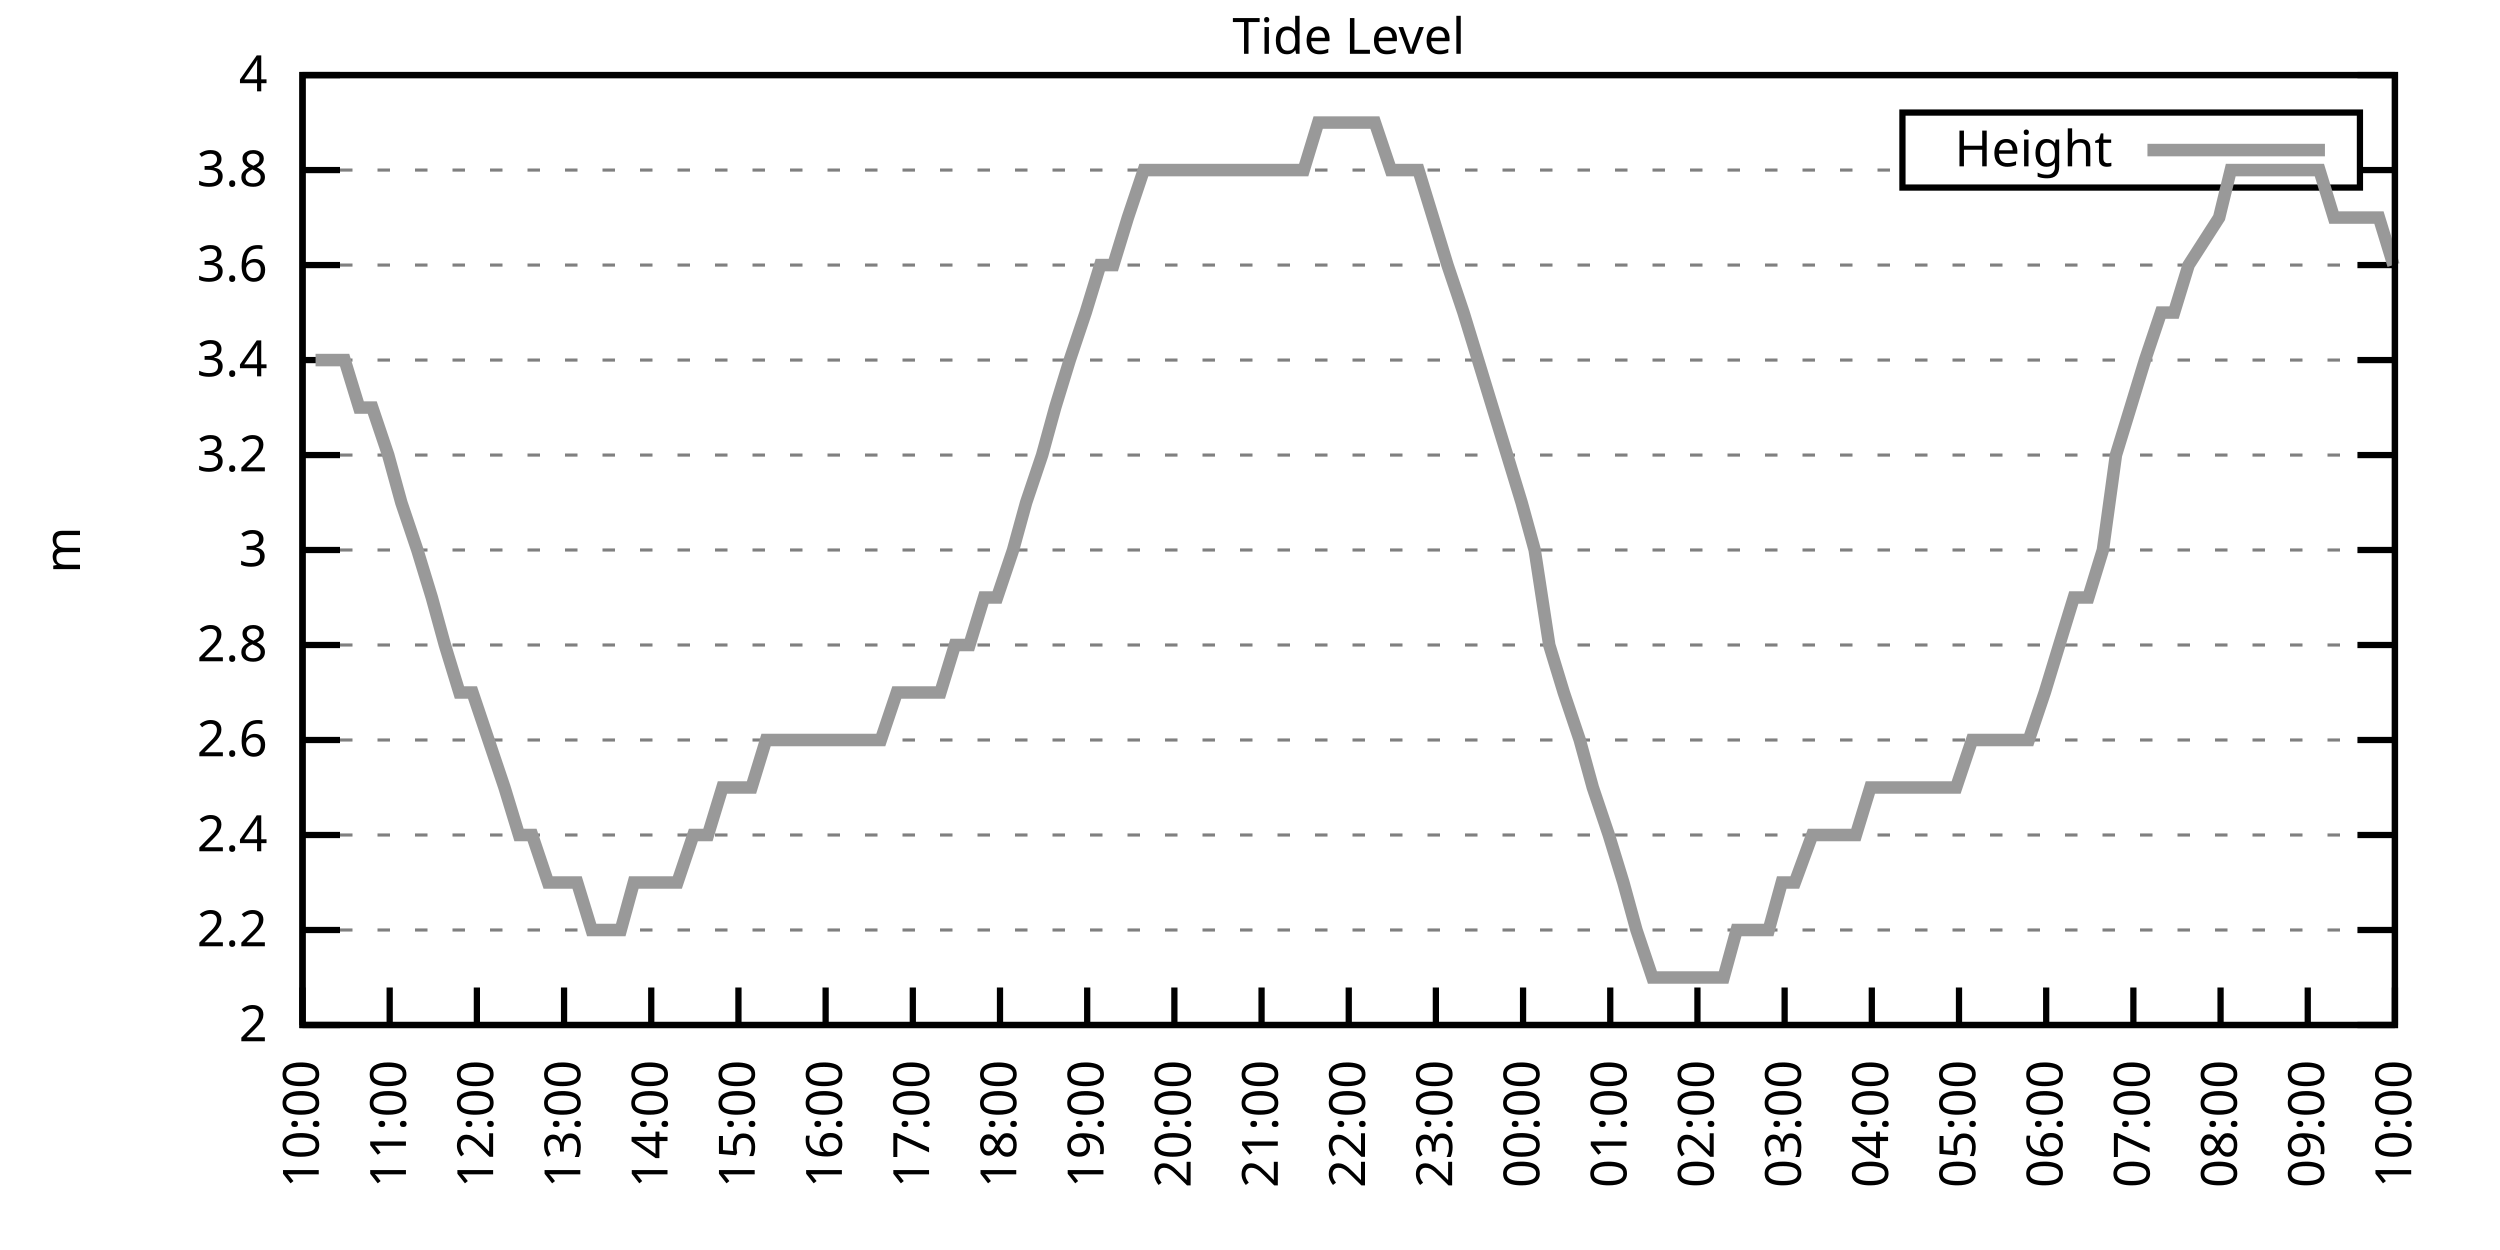
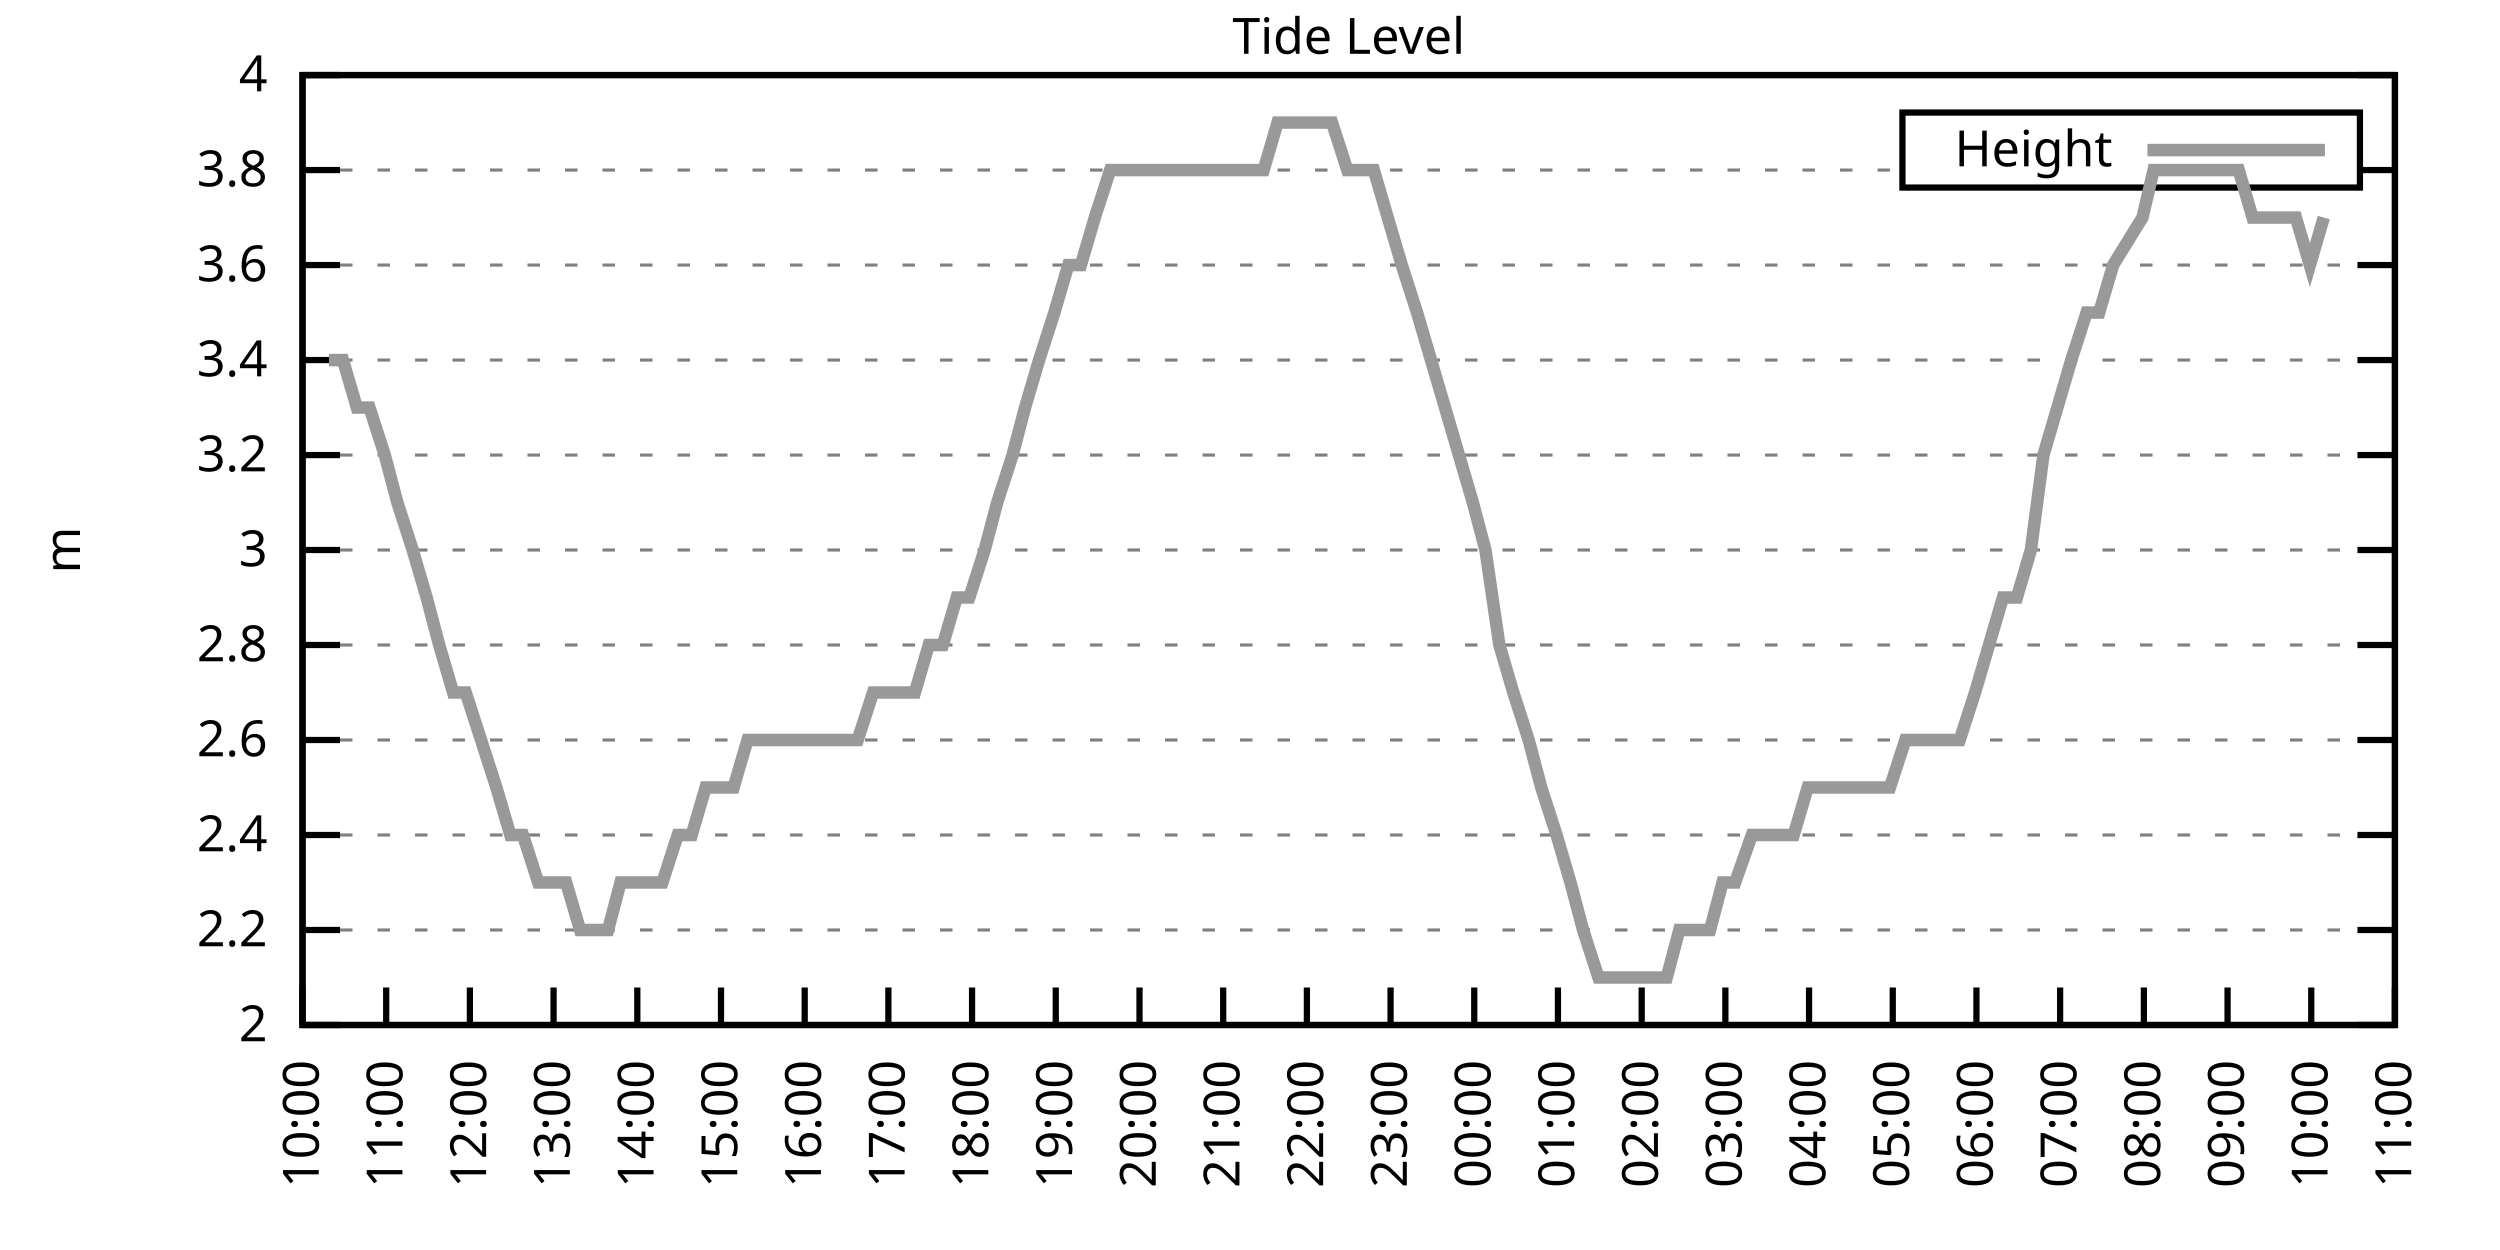
<svg xmlns="http://www.w3.org/2000/svg" xmlns:xlink="http://www.w3.org/1999/xlink" width="400" height="200" viewBox="0 0 400 200">
  <g id="gnuplot_canvas">
    <rect x="0" y="0" width="400" height="200" fill="none" />
    <defs>
      <circle id="gpDot" r="0.5" stroke-width="0.5" stroke="currentColor" />
      <path id="gpPt0" stroke-width="0.333" stroke="currentColor" d="M-1,0 h2 M0,-1 v2" />
      <path id="gpPt1" stroke-width="0.333" stroke="currentColor" d="M-1,-1 L1,1 M1,-1 L-1,1" />
      <path id="gpPt2" stroke-width="0.333" stroke="currentColor" d="M-1,0 L1,0 M0,-1 L0,1 M-1,-1 L1,1 M-1,1 L1,-1" />
      <rect id="gpPt3" stroke-width="0.333" stroke="currentColor" x="-1" y="-1" width="2" height="2" />
      <rect id="gpPt4" stroke-width="0.333" stroke="currentColor" fill="currentColor" x="-1" y="-1" width="2" height="2" />
      <circle id="gpPt5" stroke-width="0.333" stroke="currentColor" cx="0" cy="0" r="1" />
      <use xlink:href="#gpPt5" id="gpPt6" fill="currentColor" stroke="none" />
      <path id="gpPt7" stroke-width="0.333" stroke="currentColor" d="M0,-1.33 L-1.33,0.67 L1.33,0.67 z" />
      <use xlink:href="#gpPt7" id="gpPt8" fill="currentColor" stroke="none" />
      <use xlink:href="#gpPt7" id="gpPt9" stroke="currentColor" transform="rotate(180)" />
      <use xlink:href="#gpPt9" id="gpPt10" fill="currentColor" stroke="none" />
      <use xlink:href="#gpPt3" id="gpPt11" stroke="currentColor" transform="rotate(45)" />
      <use xlink:href="#gpPt11" id="gpPt12" fill="currentColor" stroke="none" />
      <path id="gpPt13" stroke-width="0.333" stroke="currentColor" d="M0,1.330 L1.265,0.411 L0.782,-1.067 L-0.782,-1.076 L-1.265,0.411 z" />
      <use xlink:href="#gpPt13" id="gpPt14" fill="currentColor" stroke="none" />
      <filter id="textbox" filterUnits="objectBoundingBox" x="0" y="0" height="1" width="1">
        <feFlood flood-color="white" flood-opacity="1" result="bgnd" />
        <feComposite in="SourceGraphic" in2="bgnd" operator="atop" />
      </filter>
      <filter id="greybox" filterUnits="objectBoundingBox" x="0" y="0" height="1" width="1">
        <feFlood flood-color="lightgrey" flood-opacity="1" result="grey" />
        <feComposite in="SourceGraphic" in2="grey" operator="atop" />
      </filter>
    </defs>
    <g fill="none" color="white" stroke="currentColor" stroke-width="1.00" stroke-linecap="butt" stroke-linejoin="miter">
</g>
    <g fill="none" color="black" stroke="currentColor" stroke-width="1.00" stroke-linecap="butt" stroke-linejoin="miter">
      <g stroke="none" shape-rendering="crispEdges">
        <polygon fill="rgb(255, 255, 255)" points="48.40,164.00 383.18,164.00 383.18,12.02 48.40,12.02 " />
      </g>
    </g>
    <g fill="none" color="black" stroke="currentColor" stroke-width="1.00" stroke-linecap="butt" stroke-linejoin="miter">
</g>
    <g fill="none" color="black" stroke="black" stroke-width="0.50" stroke-linecap="butt" stroke-linejoin="miter">
</g>
    <g fill="none" color="gray" stroke="currentColor" stroke-width="0.50" stroke-linecap="butt" stroke-linejoin="miter">
      <path stroke="gray" stroke-dasharray="2,4" class="gridline" d="M48.40,164.00 L383.19,164.00  " />
    </g>
    <g fill="none" color="gray" stroke="gray" stroke-width="1.00" stroke-linecap="butt" stroke-linejoin="miter">
</g>
    <g fill="none" color="black" stroke="currentColor" stroke-width="1.00" stroke-linecap="butt" stroke-linejoin="miter">
      <path stroke="black" d="M48.40,164.00 L54.40,164.00 M383.19,164.00 L377.19,164.00  " />
      <g transform="translate(42.80,166.60)" stroke="none" fill="black" font-family="Sans" font-size="8.00" text-anchor="end">
        <text>
          <tspan font-family="Sans"> 2</tspan>
        </text>
      </g>
    </g>
    <g fill="none" color="black" stroke="currentColor" stroke-width="1.00" stroke-linecap="butt" stroke-linejoin="miter">
</g>
    <g fill="none" color="black" stroke="black" stroke-width="0.50" stroke-linecap="butt" stroke-linejoin="miter">
</g>
    <g fill="none" color="gray" stroke="currentColor" stroke-width="0.50" stroke-linecap="butt" stroke-linejoin="miter">
      <path stroke="gray" stroke-dasharray="2,4" class="gridline" d="M48.40,148.80 L383.19,148.80  " />
    </g>
    <g fill="none" color="gray" stroke="gray" stroke-width="1.00" stroke-linecap="butt" stroke-linejoin="miter">
</g>
    <g fill="none" color="black" stroke="currentColor" stroke-width="1.00" stroke-linecap="butt" stroke-linejoin="miter">
      <path stroke="black" d="M48.40,148.80 L54.40,148.80 M383.19,148.80 L377.19,148.80  " />
      <g transform="translate(42.80,151.40)" stroke="none" fill="black" font-family="Sans" font-size="8.00" text-anchor="end">
        <text>
          <tspan font-family="Sans"> 2.2</tspan>
        </text>
      </g>
    </g>
    <g fill="none" color="black" stroke="currentColor" stroke-width="1.00" stroke-linecap="butt" stroke-linejoin="miter">
</g>
    <g fill="none" color="black" stroke="black" stroke-width="0.50" stroke-linecap="butt" stroke-linejoin="miter">
</g>
    <g fill="none" color="gray" stroke="currentColor" stroke-width="0.50" stroke-linecap="butt" stroke-linejoin="miter">
      <path stroke="gray" stroke-dasharray="2,4" class="gridline" d="M48.40,133.60 L383.19,133.60  " />
    </g>
    <g fill="none" color="gray" stroke="gray" stroke-width="1.00" stroke-linecap="butt" stroke-linejoin="miter">
</g>
    <g fill="none" color="black" stroke="currentColor" stroke-width="1.00" stroke-linecap="butt" stroke-linejoin="miter">
      <path stroke="black" d="M48.40,133.60 L54.40,133.60 M383.19,133.60 L377.19,133.60  " />
      <g transform="translate(42.80,136.20)" stroke="none" fill="black" font-family="Sans" font-size="8.00" text-anchor="end">
        <text>
          <tspan font-family="Sans"> 2.4</tspan>
        </text>
      </g>
    </g>
    <g fill="none" color="black" stroke="currentColor" stroke-width="1.00" stroke-linecap="butt" stroke-linejoin="miter">
</g>
    <g fill="none" color="black" stroke="black" stroke-width="0.50" stroke-linecap="butt" stroke-linejoin="miter">
</g>
    <g fill="none" color="gray" stroke="currentColor" stroke-width="0.50" stroke-linecap="butt" stroke-linejoin="miter">
      <path stroke="gray" stroke-dasharray="2,4" class="gridline" d="M48.40,118.40 L383.19,118.40  " />
    </g>
    <g fill="none" color="gray" stroke="gray" stroke-width="1.00" stroke-linecap="butt" stroke-linejoin="miter">
</g>
    <g fill="none" color="black" stroke="currentColor" stroke-width="1.00" stroke-linecap="butt" stroke-linejoin="miter">
      <path stroke="black" d="M48.40,118.40 L54.40,118.40 M383.19,118.40 L377.19,118.40  " />
      <g transform="translate(42.80,121.00)" stroke="none" fill="black" font-family="Sans" font-size="8.00" text-anchor="end">
        <text>
          <tspan font-family="Sans"> 2.6</tspan>
        </text>
      </g>
    </g>
    <g fill="none" color="black" stroke="currentColor" stroke-width="1.00" stroke-linecap="butt" stroke-linejoin="miter">
</g>
    <g fill="none" color="black" stroke="black" stroke-width="0.50" stroke-linecap="butt" stroke-linejoin="miter">
</g>
    <g fill="none" color="gray" stroke="currentColor" stroke-width="0.50" stroke-linecap="butt" stroke-linejoin="miter">
      <path stroke="gray" stroke-dasharray="2,4" class="gridline" d="M48.40,103.20 L383.19,103.20  " />
    </g>
    <g fill="none" color="gray" stroke="gray" stroke-width="1.00" stroke-linecap="butt" stroke-linejoin="miter">
</g>
    <g fill="none" color="black" stroke="currentColor" stroke-width="1.00" stroke-linecap="butt" stroke-linejoin="miter">
      <path stroke="black" d="M48.40,103.20 L54.40,103.20 M383.19,103.20 L377.19,103.20  " />
      <g transform="translate(42.80,105.80)" stroke="none" fill="black" font-family="Sans" font-size="8.00" text-anchor="end">
        <text>
          <tspan font-family="Sans"> 2.8</tspan>
        </text>
      </g>
    </g>
    <g fill="none" color="black" stroke="currentColor" stroke-width="1.00" stroke-linecap="butt" stroke-linejoin="miter">
</g>
    <g fill="none" color="black" stroke="black" stroke-width="0.50" stroke-linecap="butt" stroke-linejoin="miter">
</g>
    <g fill="none" color="gray" stroke="currentColor" stroke-width="0.50" stroke-linecap="butt" stroke-linejoin="miter">
      <path stroke="gray" stroke-dasharray="2,4" class="gridline" d="M48.40,88.00 L383.19,88.00  " />
    </g>
    <g fill="none" color="gray" stroke="gray" stroke-width="1.00" stroke-linecap="butt" stroke-linejoin="miter">
</g>
    <g fill="none" color="black" stroke="currentColor" stroke-width="1.00" stroke-linecap="butt" stroke-linejoin="miter">
      <path stroke="black" d="M48.40,88.00 L54.40,88.00 M383.19,88.00 L377.19,88.00  " />
      <g transform="translate(42.80,90.60)" stroke="none" fill="black" font-family="Sans" font-size="8.00" text-anchor="end">
        <text>
          <tspan font-family="Sans"> 3</tspan>
        </text>
      </g>
    </g>
    <g fill="none" color="black" stroke="currentColor" stroke-width="1.00" stroke-linecap="butt" stroke-linejoin="miter">
</g>
    <g fill="none" color="black" stroke="black" stroke-width="0.50" stroke-linecap="butt" stroke-linejoin="miter">
</g>
    <g fill="none" color="gray" stroke="currentColor" stroke-width="0.50" stroke-linecap="butt" stroke-linejoin="miter">
      <path stroke="gray" stroke-dasharray="2,4" class="gridline" d="M48.40,72.81 L383.19,72.81  " />
    </g>
    <g fill="none" color="gray" stroke="gray" stroke-width="1.00" stroke-linecap="butt" stroke-linejoin="miter">
</g>
    <g fill="none" color="black" stroke="currentColor" stroke-width="1.00" stroke-linecap="butt" stroke-linejoin="miter">
      <path stroke="black" d="M48.40,72.81 L54.40,72.81 M383.19,72.81 L377.19,72.81  " />
      <g transform="translate(42.80,75.41)" stroke="none" fill="black" font-family="Sans" font-size="8.00" text-anchor="end">
        <text>
          <tspan font-family="Sans"> 3.2</tspan>
        </text>
      </g>
    </g>
    <g fill="none" color="black" stroke="currentColor" stroke-width="1.00" stroke-linecap="butt" stroke-linejoin="miter">
</g>
    <g fill="none" color="black" stroke="black" stroke-width="0.50" stroke-linecap="butt" stroke-linejoin="miter">
</g>
    <g fill="none" color="gray" stroke="currentColor" stroke-width="0.50" stroke-linecap="butt" stroke-linejoin="miter">
      <path stroke="gray" stroke-dasharray="2,4" class="gridline" d="M48.40,57.61 L383.19,57.61  " />
    </g>
    <g fill="none" color="gray" stroke="gray" stroke-width="1.00" stroke-linecap="butt" stroke-linejoin="miter">
</g>
    <g fill="none" color="black" stroke="currentColor" stroke-width="1.00" stroke-linecap="butt" stroke-linejoin="miter">
      <path stroke="black" d="M48.40,57.61 L54.40,57.61 M383.19,57.61 L377.19,57.61  " />
      <g transform="translate(42.80,60.21)" stroke="none" fill="black" font-family="Sans" font-size="8.00" text-anchor="end">
        <text>
          <tspan font-family="Sans"> 3.4</tspan>
        </text>
      </g>
    </g>
    <g fill="none" color="black" stroke="currentColor" stroke-width="1.00" stroke-linecap="butt" stroke-linejoin="miter">
</g>
    <g fill="none" color="black" stroke="black" stroke-width="0.50" stroke-linecap="butt" stroke-linejoin="miter">
</g>
    <g fill="none" color="gray" stroke="currentColor" stroke-width="0.50" stroke-linecap="butt" stroke-linejoin="miter">
      <path stroke="gray" stroke-dasharray="2,4" class="gridline" d="M48.40,42.41 L383.19,42.41  " />
    </g>
    <g fill="none" color="gray" stroke="gray" stroke-width="1.00" stroke-linecap="butt" stroke-linejoin="miter">
</g>
    <g fill="none" color="black" stroke="currentColor" stroke-width="1.00" stroke-linecap="butt" stroke-linejoin="miter">
      <path stroke="black" d="M48.40,42.41 L54.40,42.41 M383.19,42.41 L377.19,42.41  " />
      <g transform="translate(42.80,45.01)" stroke="none" fill="black" font-family="Sans" font-size="8.00" text-anchor="end">
        <text>
          <tspan font-family="Sans"> 3.6</tspan>
        </text>
      </g>
    </g>
    <g fill="none" color="black" stroke="currentColor" stroke-width="1.00" stroke-linecap="butt" stroke-linejoin="miter">
</g>
    <g fill="none" color="black" stroke="black" stroke-width="0.50" stroke-linecap="butt" stroke-linejoin="miter">
</g>
    <g fill="none" color="gray" stroke="currentColor" stroke-width="0.50" stroke-linecap="butt" stroke-linejoin="miter">
      <path stroke="gray" stroke-dasharray="2,4" class="gridline" d="M48.40,27.21 L304.39,27.21 M377.59,27.21 L383.19,27.21  " />
    </g>
    <g fill="none" color="gray" stroke="gray" stroke-width="1.00" stroke-linecap="butt" stroke-linejoin="miter">
</g>
    <g fill="none" color="black" stroke="currentColor" stroke-width="1.00" stroke-linecap="butt" stroke-linejoin="miter">
      <path stroke="black" d="M48.40,27.21 L54.40,27.21 M383.19,27.21 L377.19,27.21  " />
      <g transform="translate(42.80,29.81)" stroke="none" fill="black" font-family="Sans" font-size="8.00" text-anchor="end">
        <text>
          <tspan font-family="Sans"> 3.8</tspan>
        </text>
      </g>
    </g>
    <g fill="none" color="black" stroke="currentColor" stroke-width="1.00" stroke-linecap="butt" stroke-linejoin="miter">
</g>
    <g fill="none" color="black" stroke="black" stroke-width="0.50" stroke-linecap="butt" stroke-linejoin="miter">
</g>
    <g fill="none" color="gray" stroke="currentColor" stroke-width="0.50" stroke-linecap="butt" stroke-linejoin="miter">
      <path stroke="gray" stroke-dasharray="2,4" class="gridline" d="M48.40,12.01 L383.19,12.01  " />
    </g>
    <g fill="none" color="gray" stroke="gray" stroke-width="1.00" stroke-linecap="butt" stroke-linejoin="miter">
</g>
    <g fill="none" color="black" stroke="currentColor" stroke-width="1.00" stroke-linecap="butt" stroke-linejoin="miter">
      <path stroke="black" d="M48.40,12.01 L54.40,12.01 M383.19,12.01 L377.19,12.01  " />
      <g transform="translate(42.80,14.61)" stroke="none" fill="black" font-family="Sans" font-size="8.00" text-anchor="end">
        <text>
          <tspan font-family="Sans"> 4</tspan>
        </text>
      </g>
    </g>
    <g fill="none" color="black" stroke="currentColor" stroke-width="1.00" stroke-linecap="butt" stroke-linejoin="miter">
      <path stroke="black" d="M48.40,164.00 L48.40,158.00  " />
      <g transform="translate(51.00,169.60) rotate(270.00)" stroke="none" fill="black" font-family="Sans" font-size="8.00" text-anchor="end">
        <text>
          <tspan font-family="Sans">10:00</tspan>
        </text>
      </g>
    </g>
    <g fill="none" color="black" stroke="currentColor" stroke-width="1.00" stroke-linecap="butt" stroke-linejoin="miter">
-       <path stroke="black" d="M62.35,164.00 L62.35,158.00  " />
-       <g transform="translate(64.95,169.60) rotate(270.00)" stroke="none" fill="black" font-family="Sans" font-size="8.00" text-anchor="end">
+       <path stroke="black" d="M61.79,164.00 L61.79,158.00  " />
+       <g transform="translate(64.39,169.60) rotate(270.00)" stroke="none" fill="black" font-family="Sans" font-size="8.00" text-anchor="end">
        <text>
          <tspan font-family="Sans">11:00</tspan>
        </text>
      </g>
    </g>
    <g fill="none" color="black" stroke="currentColor" stroke-width="1.00" stroke-linecap="butt" stroke-linejoin="miter">
-       <path stroke="black" d="M76.30,164.00 L76.30,158.00  " />
-       <g transform="translate(78.90,169.60) rotate(270.00)" stroke="none" fill="black" font-family="Sans" font-size="8.00" text-anchor="end">
+       <path stroke="black" d="M75.18,164.00 L75.18,158.00  " />
+       <g transform="translate(77.78,169.60) rotate(270.00)" stroke="none" fill="black" font-family="Sans" font-size="8.00" text-anchor="end">
        <text>
          <tspan font-family="Sans">12:00</tspan>
        </text>
      </g>
    </g>
    <g fill="none" color="black" stroke="currentColor" stroke-width="1.00" stroke-linecap="butt" stroke-linejoin="miter">
-       <path stroke="black" d="M90.25,164.00 L90.25,158.00  " />
-       <g transform="translate(92.85,169.60) rotate(270.00)" stroke="none" fill="black" font-family="Sans" font-size="8.00" text-anchor="end">
+       <path stroke="black" d="M88.57,164.00 L88.57,158.00  " />
+       <g transform="translate(91.17,169.60) rotate(270.00)" stroke="none" fill="black" font-family="Sans" font-size="8.00" text-anchor="end">
        <text>
          <tspan font-family="Sans">13:00</tspan>
        </text>
      </g>
    </g>
    <g fill="none" color="black" stroke="currentColor" stroke-width="1.00" stroke-linecap="butt" stroke-linejoin="miter">
-       <path stroke="black" d="M104.20,164.00 L104.20,158.00  " />
-       <g transform="translate(106.80,169.60) rotate(270.00)" stroke="none" fill="black" font-family="Sans" font-size="8.00" text-anchor="end">
+       <path stroke="black" d="M101.97,164.00 L101.97,158.00  " />
+       <g transform="translate(104.57,169.60) rotate(270.00)" stroke="none" fill="black" font-family="Sans" font-size="8.00" text-anchor="end">
        <text>
          <tspan font-family="Sans">14:00</tspan>
        </text>
      </g>
    </g>
    <g fill="none" color="black" stroke="currentColor" stroke-width="1.00" stroke-linecap="butt" stroke-linejoin="miter">
-       <path stroke="black" d="M118.15,164.00 L118.15,158.00  " />
-       <g transform="translate(120.75,169.60) rotate(270.00)" stroke="none" fill="black" font-family="Sans" font-size="8.00" text-anchor="end">
+       <path stroke="black" d="M115.36,164.00 L115.36,158.00  " />
+       <g transform="translate(117.96,169.60) rotate(270.00)" stroke="none" fill="black" font-family="Sans" font-size="8.00" text-anchor="end">
        <text>
          <tspan font-family="Sans">15:00</tspan>
        </text>
      </g>
    </g>
    <g fill="none" color="black" stroke="currentColor" stroke-width="1.00" stroke-linecap="butt" stroke-linejoin="miter">
-       <path stroke="black" d="M132.10,164.00 L132.10,158.00  " />
-       <g transform="translate(134.70,169.60) rotate(270.00)" stroke="none" fill="black" font-family="Sans" font-size="8.00" text-anchor="end">
+       <path stroke="black" d="M128.75,164.00 L128.75,158.00  " />
+       <g transform="translate(131.35,169.60) rotate(270.00)" stroke="none" fill="black" font-family="Sans" font-size="8.00" text-anchor="end">
        <text>
          <tspan font-family="Sans">16:00</tspan>
        </text>
      </g>
    </g>
    <g fill="none" color="black" stroke="currentColor" stroke-width="1.00" stroke-linecap="butt" stroke-linejoin="miter">
-       <path stroke="black" d="M146.05,164.00 L146.05,158.00  " />
-       <g transform="translate(148.65,169.60) rotate(270.00)" stroke="none" fill="black" font-family="Sans" font-size="8.00" text-anchor="end">
+       <path stroke="black" d="M142.14,164.00 L142.14,158.00  " />
+       <g transform="translate(144.74,169.60) rotate(270.00)" stroke="none" fill="black" font-family="Sans" font-size="8.00" text-anchor="end">
        <text>
          <tspan font-family="Sans">17:00</tspan>
        </text>
      </g>
    </g>
    <g fill="none" color="black" stroke="currentColor" stroke-width="1.00" stroke-linecap="butt" stroke-linejoin="miter">
-       <path stroke="black" d="M160.00,164.00 L160.00,158.00  " />
-       <g transform="translate(162.60,169.60) rotate(270.00)" stroke="none" fill="black" font-family="Sans" font-size="8.00" text-anchor="end">
+       <path stroke="black" d="M155.53,164.00 L155.53,158.00  " />
+       <g transform="translate(158.13,169.60) rotate(270.00)" stroke="none" fill="black" font-family="Sans" font-size="8.00" text-anchor="end">
        <text>
          <tspan font-family="Sans">18:00</tspan>
        </text>
      </g>
    </g>
    <g fill="none" color="black" stroke="currentColor" stroke-width="1.00" stroke-linecap="butt" stroke-linejoin="miter">
-       <path stroke="black" d="M173.95,164.00 L173.95,158.00  " />
-       <g transform="translate(176.55,169.60) rotate(270.00)" stroke="none" fill="black" font-family="Sans" font-size="8.00" text-anchor="end">
+       <path stroke="black" d="M168.92,164.00 L168.92,158.00  " />
+       <g transform="translate(171.52,169.60) rotate(270.00)" stroke="none" fill="black" font-family="Sans" font-size="8.00" text-anchor="end">
        <text>
          <tspan font-family="Sans">19:00</tspan>
        </text>
      </g>
    </g>
    <g fill="none" color="black" stroke="currentColor" stroke-width="1.00" stroke-linecap="butt" stroke-linejoin="miter">
-       <path stroke="black" d="M187.90,164.00 L187.90,158.00  " />
-       <g transform="translate(190.50,169.60) rotate(270.00)" stroke="none" fill="black" font-family="Sans" font-size="8.00" text-anchor="end">
+       <path stroke="black" d="M182.32,164.00 L182.32,158.00  " />
+       <g transform="translate(184.92,169.60) rotate(270.00)" stroke="none" fill="black" font-family="Sans" font-size="8.00" text-anchor="end">
        <text>
          <tspan font-family="Sans">20:00</tspan>
        </text>
      </g>
    </g>
    <g fill="none" color="black" stroke="currentColor" stroke-width="1.00" stroke-linecap="butt" stroke-linejoin="miter">
-       <path stroke="black" d="M201.85,164.00 L201.85,158.00  " />
-       <g transform="translate(204.45,169.60) rotate(270.00)" stroke="none" fill="black" font-family="Sans" font-size="8.00" text-anchor="end">
+       <path stroke="black" d="M195.71,164.00 L195.71,158.00  " />
+       <g transform="translate(198.31,169.60) rotate(270.00)" stroke="none" fill="black" font-family="Sans" font-size="8.00" text-anchor="end">
        <text>
          <tspan font-family="Sans">21:00</tspan>
        </text>
      </g>
    </g>
    <g fill="none" color="black" stroke="currentColor" stroke-width="1.00" stroke-linecap="butt" stroke-linejoin="miter">
-       <path stroke="black" d="M215.80,164.00 L215.80,158.00  " />
-       <g transform="translate(218.40,169.60) rotate(270.00)" stroke="none" fill="black" font-family="Sans" font-size="8.00" text-anchor="end">
+       <path stroke="black" d="M209.10,164.00 L209.10,158.00  " />
+       <g transform="translate(211.70,169.60) rotate(270.00)" stroke="none" fill="black" font-family="Sans" font-size="8.00" text-anchor="end">
        <text>
          <tspan font-family="Sans">22:00</tspan>
        </text>
      </g>
    </g>
    <g fill="none" color="black" stroke="currentColor" stroke-width="1.00" stroke-linecap="butt" stroke-linejoin="miter">
-       <path stroke="black" d="M229.74,164.00 L229.74,158.00  " />
-       <g transform="translate(232.34,169.60) rotate(270.00)" stroke="none" fill="black" font-family="Sans" font-size="8.00" text-anchor="end">
+       <path stroke="black" d="M222.49,164.00 L222.49,158.00  " />
+       <g transform="translate(225.09,169.60) rotate(270.00)" stroke="none" fill="black" font-family="Sans" font-size="8.00" text-anchor="end">
        <text>
          <tspan font-family="Sans">23:00</tspan>
        </text>
      </g>
    </g>
    <g fill="none" color="black" stroke="currentColor" stroke-width="1.00" stroke-linecap="butt" stroke-linejoin="miter">
-       <path stroke="black" d="M243.69,164.00 L243.69,158.00  " />
-       <g transform="translate(246.29,169.60) rotate(270.00)" stroke="none" fill="black" font-family="Sans" font-size="8.00" text-anchor="end">
+       <path stroke="black" d="M235.88,164.00 L235.88,158.00  " />
+       <g transform="translate(238.48,169.60) rotate(270.00)" stroke="none" fill="black" font-family="Sans" font-size="8.00" text-anchor="end">
        <text>
          <tspan font-family="Sans">00:00</tspan>
        </text>
      </g>
    </g>
    <g fill="none" color="black" stroke="currentColor" stroke-width="1.00" stroke-linecap="butt" stroke-linejoin="miter">
-       <path stroke="black" d="M257.64,164.00 L257.64,158.00  " />
-       <g transform="translate(260.24,169.60) rotate(270.00)" stroke="none" fill="black" font-family="Sans" font-size="8.00" text-anchor="end">
+       <path stroke="black" d="M249.27,164.00 L249.27,158.00  " />
+       <g transform="translate(251.87,169.60) rotate(270.00)" stroke="none" fill="black" font-family="Sans" font-size="8.00" text-anchor="end">
        <text>
          <tspan font-family="Sans">01:00</tspan>
        </text>
      </g>
    </g>
    <g fill="none" color="black" stroke="currentColor" stroke-width="1.00" stroke-linecap="butt" stroke-linejoin="miter">
-       <path stroke="black" d="M271.59,164.00 L271.59,158.00  " />
-       <g transform="translate(274.19,169.60) rotate(270.00)" stroke="none" fill="black" font-family="Sans" font-size="8.00" text-anchor="end">
+       <path stroke="black" d="M262.67,164.00 L262.67,158.00  " />
+       <g transform="translate(265.27,169.60) rotate(270.00)" stroke="none" fill="black" font-family="Sans" font-size="8.00" text-anchor="end">
        <text>
          <tspan font-family="Sans">02:00</tspan>
        </text>
      </g>
    </g>
    <g fill="none" color="black" stroke="currentColor" stroke-width="1.00" stroke-linecap="butt" stroke-linejoin="miter">
-       <path stroke="black" d="M285.54,164.00 L285.54,158.00  " />
-       <g transform="translate(288.14,169.60) rotate(270.00)" stroke="none" fill="black" font-family="Sans" font-size="8.00" text-anchor="end">
+       <path stroke="black" d="M276.06,164.00 L276.06,158.00  " />
+       <g transform="translate(278.66,169.60) rotate(270.00)" stroke="none" fill="black" font-family="Sans" font-size="8.00" text-anchor="end">
        <text>
          <tspan font-family="Sans">03:00</tspan>
        </text>
      </g>
    </g>
    <g fill="none" color="black" stroke="currentColor" stroke-width="1.00" stroke-linecap="butt" stroke-linejoin="miter">
-       <path stroke="black" d="M299.49,164.00 L299.49,158.00  " />
-       <g transform="translate(302.09,169.60) rotate(270.00)" stroke="none" fill="black" font-family="Sans" font-size="8.00" text-anchor="end">
+       <path stroke="black" d="M289.45,164.00 L289.45,158.00  " />
+       <g transform="translate(292.05,169.60) rotate(270.00)" stroke="none" fill="black" font-family="Sans" font-size="8.00" text-anchor="end">
        <text>
          <tspan font-family="Sans">04:00</tspan>
        </text>
      </g>
    </g>
    <g fill="none" color="black" stroke="currentColor" stroke-width="1.00" stroke-linecap="butt" stroke-linejoin="miter">
-       <path stroke="black" d="M313.44,164.00 L313.44,158.00  " />
-       <g transform="translate(316.04,169.60) rotate(270.00)" stroke="none" fill="black" font-family="Sans" font-size="8.00" text-anchor="end">
+       <path stroke="black" d="M302.84,164.00 L302.84,158.00  " />
+       <g transform="translate(305.44,169.60) rotate(270.00)" stroke="none" fill="black" font-family="Sans" font-size="8.00" text-anchor="end">
        <text>
          <tspan font-family="Sans">05:00</tspan>
        </text>
      </g>
    </g>
    <g fill="none" color="black" stroke="currentColor" stroke-width="1.00" stroke-linecap="butt" stroke-linejoin="miter">
-       <path stroke="black" d="M327.39,164.00 L327.39,158.00  " />
-       <g transform="translate(329.99,169.60) rotate(270.00)" stroke="none" fill="black" font-family="Sans" font-size="8.00" text-anchor="end">
+       <path stroke="black" d="M316.23,164.00 L316.23,158.00  " />
+       <g transform="translate(318.83,169.60) rotate(270.00)" stroke="none" fill="black" font-family="Sans" font-size="8.00" text-anchor="end">
        <text>
          <tspan font-family="Sans">06:00</tspan>
        </text>
      </g>
    </g>
    <g fill="none" color="black" stroke="currentColor" stroke-width="1.00" stroke-linecap="butt" stroke-linejoin="miter">
-       <path stroke="black" d="M341.34,164.00 L341.34,158.00  " />
-       <g transform="translate(343.94,169.60) rotate(270.00)" stroke="none" fill="black" font-family="Sans" font-size="8.00" text-anchor="end">
+       <path stroke="black" d="M329.62,164.00 L329.62,158.00  " />
+       <g transform="translate(332.22,169.60) rotate(270.00)" stroke="none" fill="black" font-family="Sans" font-size="8.00" text-anchor="end">
        <text>
          <tspan font-family="Sans">07:00</tspan>
        </text>
      </g>
    </g>
    <g fill="none" color="black" stroke="currentColor" stroke-width="1.00" stroke-linecap="butt" stroke-linejoin="miter">
-       <path stroke="black" d="M355.29,164.00 L355.29,158.00  " />
-       <g transform="translate(357.89,169.60) rotate(270.00)" stroke="none" fill="black" font-family="Sans" font-size="8.00" text-anchor="end">
+       <path stroke="black" d="M343.02,164.00 L343.02,158.00  " />
+       <g transform="translate(345.62,169.60) rotate(270.00)" stroke="none" fill="black" font-family="Sans" font-size="8.00" text-anchor="end">
        <text>
          <tspan font-family="Sans">08:00</tspan>
        </text>
      </g>
    </g>
    <g fill="none" color="black" stroke="currentColor" stroke-width="1.00" stroke-linecap="butt" stroke-linejoin="miter">
-       <path stroke="black" d="M369.24,164.00 L369.24,158.00  " />
-       <g transform="translate(371.84,169.60) rotate(270.00)" stroke="none" fill="black" font-family="Sans" font-size="8.00" text-anchor="end">
+       <path stroke="black" d="M356.41,164.00 L356.41,158.00  " />
+       <g transform="translate(359.01,169.60) rotate(270.00)" stroke="none" fill="black" font-family="Sans" font-size="8.00" text-anchor="end">
        <text>
          <tspan font-family="Sans">09:00</tspan>
+         </text>
+       </g>
+     </g>
+     <g fill="none" color="black" stroke="currentColor" stroke-width="1.00" stroke-linecap="butt" stroke-linejoin="miter">
+       <path stroke="black" d="M369.80,164.00 L369.80,158.00  " />
+       <g transform="translate(372.40,169.60) rotate(270.00)" stroke="none" fill="black" font-family="Sans" font-size="8.00" text-anchor="end">
+         <text>
+           <tspan font-family="Sans">10:00</tspan>
        </text>
      </g>
    </g>
    <g fill="none" color="black" stroke="currentColor" stroke-width="1.00" stroke-linecap="butt" stroke-linejoin="miter">
      <path stroke="black" d="M383.19,164.00 L383.19,158.00  " />
      <g transform="translate(385.79,169.60) rotate(270.00)" stroke="none" fill="black" font-family="Sans" font-size="8.00" text-anchor="end">
        <text>
-           <tspan font-family="Sans">10:00</tspan>
+           <tspan font-family="Sans">11:00</tspan>
        </text>
      </g>
    </g>
    <g fill="none" color="black" stroke="currentColor" stroke-width="1.00" stroke-linecap="butt" stroke-linejoin="miter">
</g>
    <g fill="none" color="black" stroke="currentColor" stroke-width="1.00" stroke-linecap="butt" stroke-linejoin="miter">
      <path stroke="black" d="M48.40,12.01 L48.40,164.00 L383.19,164.00 L383.19,12.01 L48.40,12.01 Z  " />
    </g>
    <g fill="none" color="black" stroke="currentColor" stroke-width="1.00" stroke-linecap="butt" stroke-linejoin="miter">
</g>
    <g fill="none" color="black" stroke="currentColor" stroke-width="1.00" stroke-linecap="butt" stroke-linejoin="miter">
      <path stroke="black" d="M304.39,30.01 L304.39,18.01 L377.59,18.01 L377.59,30.01 L304.39,30.01 Z  " />
    </g>
    <g id="Tide_level_plot_1">
      <g fill="none" color="white" stroke="black" stroke-width="2.00" stroke-linecap="butt" stroke-linejoin="miter">
</g>
      <g fill="none" color="black" stroke="currentColor" stroke-width="2.00" stroke-linecap="butt" stroke-linejoin="miter">
        <g transform="translate(337.99,26.61)" stroke="none" fill="black" font-family="Sans" font-size="8.00" text-anchor="end">
          <text>
            <tspan font-family="Sans">Height</tspan>
          </text>
        </g>
      </g>
      <g fill="none" color="black" stroke="currentColor" stroke-width="2.00" stroke-linecap="butt" stroke-linejoin="miter">
-         <path stroke="rgb(153, 153, 153)" d="M343.59,24.01 L371.99,24.01 M50.49,57.61 L52.82,57.61 L55.14,57.61 L57.47,65.21 L59.56,65.21 L62.12,72.81   L64.21,80.41 L66.77,88.00 L69.09,95.60 L71.18,103.20 L73.51,110.80 L75.60,110.80 L78.16,118.40 L80.72,126.00   L83.04,133.60 L85.13,133.60 L87.69,141.20 L89.78,141.20 L92.34,141.20 L94.67,148.80 L96.99,148.80 L99.32,148.80   L101.41,141.20 L103.97,141.20 L106.29,141.20 L108.38,141.20 L110.94,133.60 L113.27,133.60 L115.59,126.00 L117.92,126.00   L120.24,126.00 L122.57,118.40 L124.89,118.40 L126.98,118.40 L129.31,118.40 L131.87,118.40 L134.19,118.40 L136.51,118.40   L138.84,118.40 L140.93,118.40 L143.49,110.80 L145.35,110.80 L148.14,110.80 L150.46,110.80 L152.79,103.20 L155.11,103.20   L157.44,95.60 L159.53,95.60 L162.09,88.00 L164.18,80.41 L166.74,72.81 L168.83,65.21 L171.16,57.61 L173.71,50.01   L176.04,42.41 L178.13,42.41 L180.46,34.81 L183.01,27.21 L185.11,27.21 L187.66,27.21 L189.99,27.21 L192.31,27.21   L194.64,27.21 L196.96,27.21 L199.29,27.21 L201.38,27.21 L203.94,27.21 L206.26,27.21 L208.59,27.21 L210.91,19.61   L213.01,19.61 L215.33,19.61 L217.89,19.61 L219.98,19.61 L222.54,27.21 L224.86,27.21 L226.95,27.21 L229.28,34.81   L231.60,42.41 L234.16,50.01 L236.49,57.61 L238.81,65.21 L241.14,72.81 L243.46,80.41 L245.55,88.00 L247.88,103.20   L250.20,110.80 L252.76,118.40 L254.85,126.00 L257.41,133.60 L259.74,141.20 L261.83,148.80 L264.39,156.40 L266.71,156.40   L269.04,156.40 L271.13,156.40 L273.69,156.40 L275.78,156.40 L277.87,148.80 L280.66,148.80 L282.99,148.80 L285.08,141.20   L287.17,141.20 L289.96,133.60 L292.29,133.60 L294.38,133.60 L296.94,133.60 L299.26,126.00 L301.58,126.00 L303.68,126.00   L306.23,126.00 L308.56,126.00 L310.88,126.00 L312.98,126.00 L315.53,118.40 L317.86,118.40 L319.95,118.40 L322.28,118.40   L324.60,118.40 L327.16,110.80 L329.48,103.20 L331.81,95.60 L334.13,95.60 L336.46,88.00 L338.55,72.81 L340.88,65.21   L343.20,57.61 L345.76,50.01 L347.85,50.01 L350.18,42.41 L355.06,34.81 L356.92,27.21 L359.48,27.21 L362.03,27.21   L364.36,27.21 L366.68,27.21 L369.01,27.21 L371.10,27.21 L373.43,34.81 L375.75,34.81 L378.31,34.81 L380.63,34.81   L382.96,42.41  " />
+         <path stroke="rgb(153, 153, 153)" d="M343.59,24.01 L371.99,24.01 M52.64,57.61 L54.87,57.61 L57.10,65.21 L59.11,65.21 L61.57,72.81 L63.58,80.41   L66.03,88.00 L68.26,95.60 L70.27,103.20 L72.50,110.80 L74.51,110.80 L76.97,118.40 L79.42,126.00 L81.66,133.60   L83.66,133.60 L86.12,141.20 L88.13,141.20 L90.58,141.20 L92.82,148.80 L95.05,148.80 L97.28,148.80 L99.29,141.20   L101.74,141.20 L103.98,141.20 L105.98,141.20 L108.44,133.60 L110.67,133.60 L112.90,126.00 L115.13,126.00 L117.37,126.00   L119.60,118.40 L121.83,118.40 L123.84,118.40 L126.07,118.40 L128.53,118.40 L130.76,118.40 L132.99,118.40 L135.22,118.40   L137.23,118.40 L139.69,110.80 L141.47,110.80 L144.15,110.80 L146.38,110.80 L148.61,103.20 L150.85,103.20 L153.08,95.60   L155.09,95.60 L157.54,88.00 L159.55,80.41 L162.01,72.81 L164.01,65.21 L166.25,57.61 L168.70,50.01 L170.93,42.41   L172.94,42.41 L175.17,34.81 L177.63,27.21 L179.64,27.21 L182.09,27.21 L184.32,27.21 L186.56,27.21 L188.79,27.21   L191.02,27.21 L193.25,27.21 L195.26,27.21 L197.72,27.21 L199.95,27.21 L202.18,27.21 L204.41,19.61 L206.42,19.61   L208.65,19.61 L211.11,19.61 L213.12,19.61 L215.57,27.21 L217.80,27.21 L219.81,27.21 L222.04,34.81 L224.28,42.41   L226.73,50.01 L228.96,57.61 L231.20,65.21 L233.43,72.81 L235.66,80.41 L237.67,88.00 L239.90,103.20 L242.13,110.80   L244.59,118.40 L246.60,126.00 L249.05,133.60 L251.28,141.20 L253.29,148.80 L255.75,156.40 L257.98,156.40 L260.21,156.40   L262.22,156.40 L264.67,156.40 L266.68,156.40 L268.69,148.80 L271.37,148.80 L273.60,148.80 L275.61,141.20 L277.62,141.20   L280.30,133.60 L282.53,133.60 L284.54,133.60 L286.99,133.60 L289.23,126.00 L291.46,126.00 L293.47,126.00 L295.92,126.00   L298.15,126.00 L300.39,126.00 L302.39,126.00 L304.85,118.40 L307.08,118.40 L309.09,118.40 L311.32,118.40 L313.55,118.40   L316.01,110.80 L318.24,103.20 L320.47,95.60 L322.70,95.60 L324.94,88.00 L326.95,72.81 L329.18,65.21 L331.41,57.61   L333.86,50.01 L335.87,50.01 L338.10,42.41 L342.79,34.81 L344.58,27.21 L347.03,27.21 L349.49,27.21 L351.72,27.21   L353.95,27.21 L356.18,27.21 L358.19,27.21 L360.42,34.81 L362.66,34.81 L365.11,34.81 L367.34,34.81 L369.58,42.41   L371.81,34.81  " />
      </g>
    </g>
    <g fill="none" color="black" stroke="currentColor" stroke-width="2.00" stroke-linecap="butt" stroke-linejoin="miter">
</g>
    <g fill="none" color="black" stroke="black" stroke-width="1.00" stroke-linecap="butt" stroke-linejoin="miter">
</g>
    <g fill="none" color="black" stroke="currentColor" stroke-width="1.00" stroke-linecap="butt" stroke-linejoin="miter">
      <path stroke="black" d="M48.40,12.01 L48.40,164.00 L383.19,164.00 L383.19,12.01 L48.40,12.01 Z  " />
      <g transform="translate(12.80,88.01) rotate(270.00)" stroke="none" fill="black" font-family="Sans" font-size="8.00" text-anchor="middle">
        <text>
          <tspan font-family="Sans">m</tspan>
        </text>
      </g>
    </g>
    <g fill="none" color="black" stroke="currentColor" stroke-width="1.00" stroke-linecap="butt" stroke-linejoin="miter">
</g>
    <g fill="none" color="black" stroke="currentColor" stroke-width="1.00" stroke-linecap="butt" stroke-linejoin="miter">
      <g transform="translate(215.79,8.61)" stroke="none" fill="black" font-family="Sans" font-size="8.00" text-anchor="middle">
        <text>
          <tspan font-family="Sans">Tide Level</tspan>
        </text>
      </g>
    </g>
    <g fill="none" color="black" stroke="currentColor" stroke-width="1.00" stroke-linecap="butt" stroke-linejoin="miter">
</g>
  </g>
</svg>
